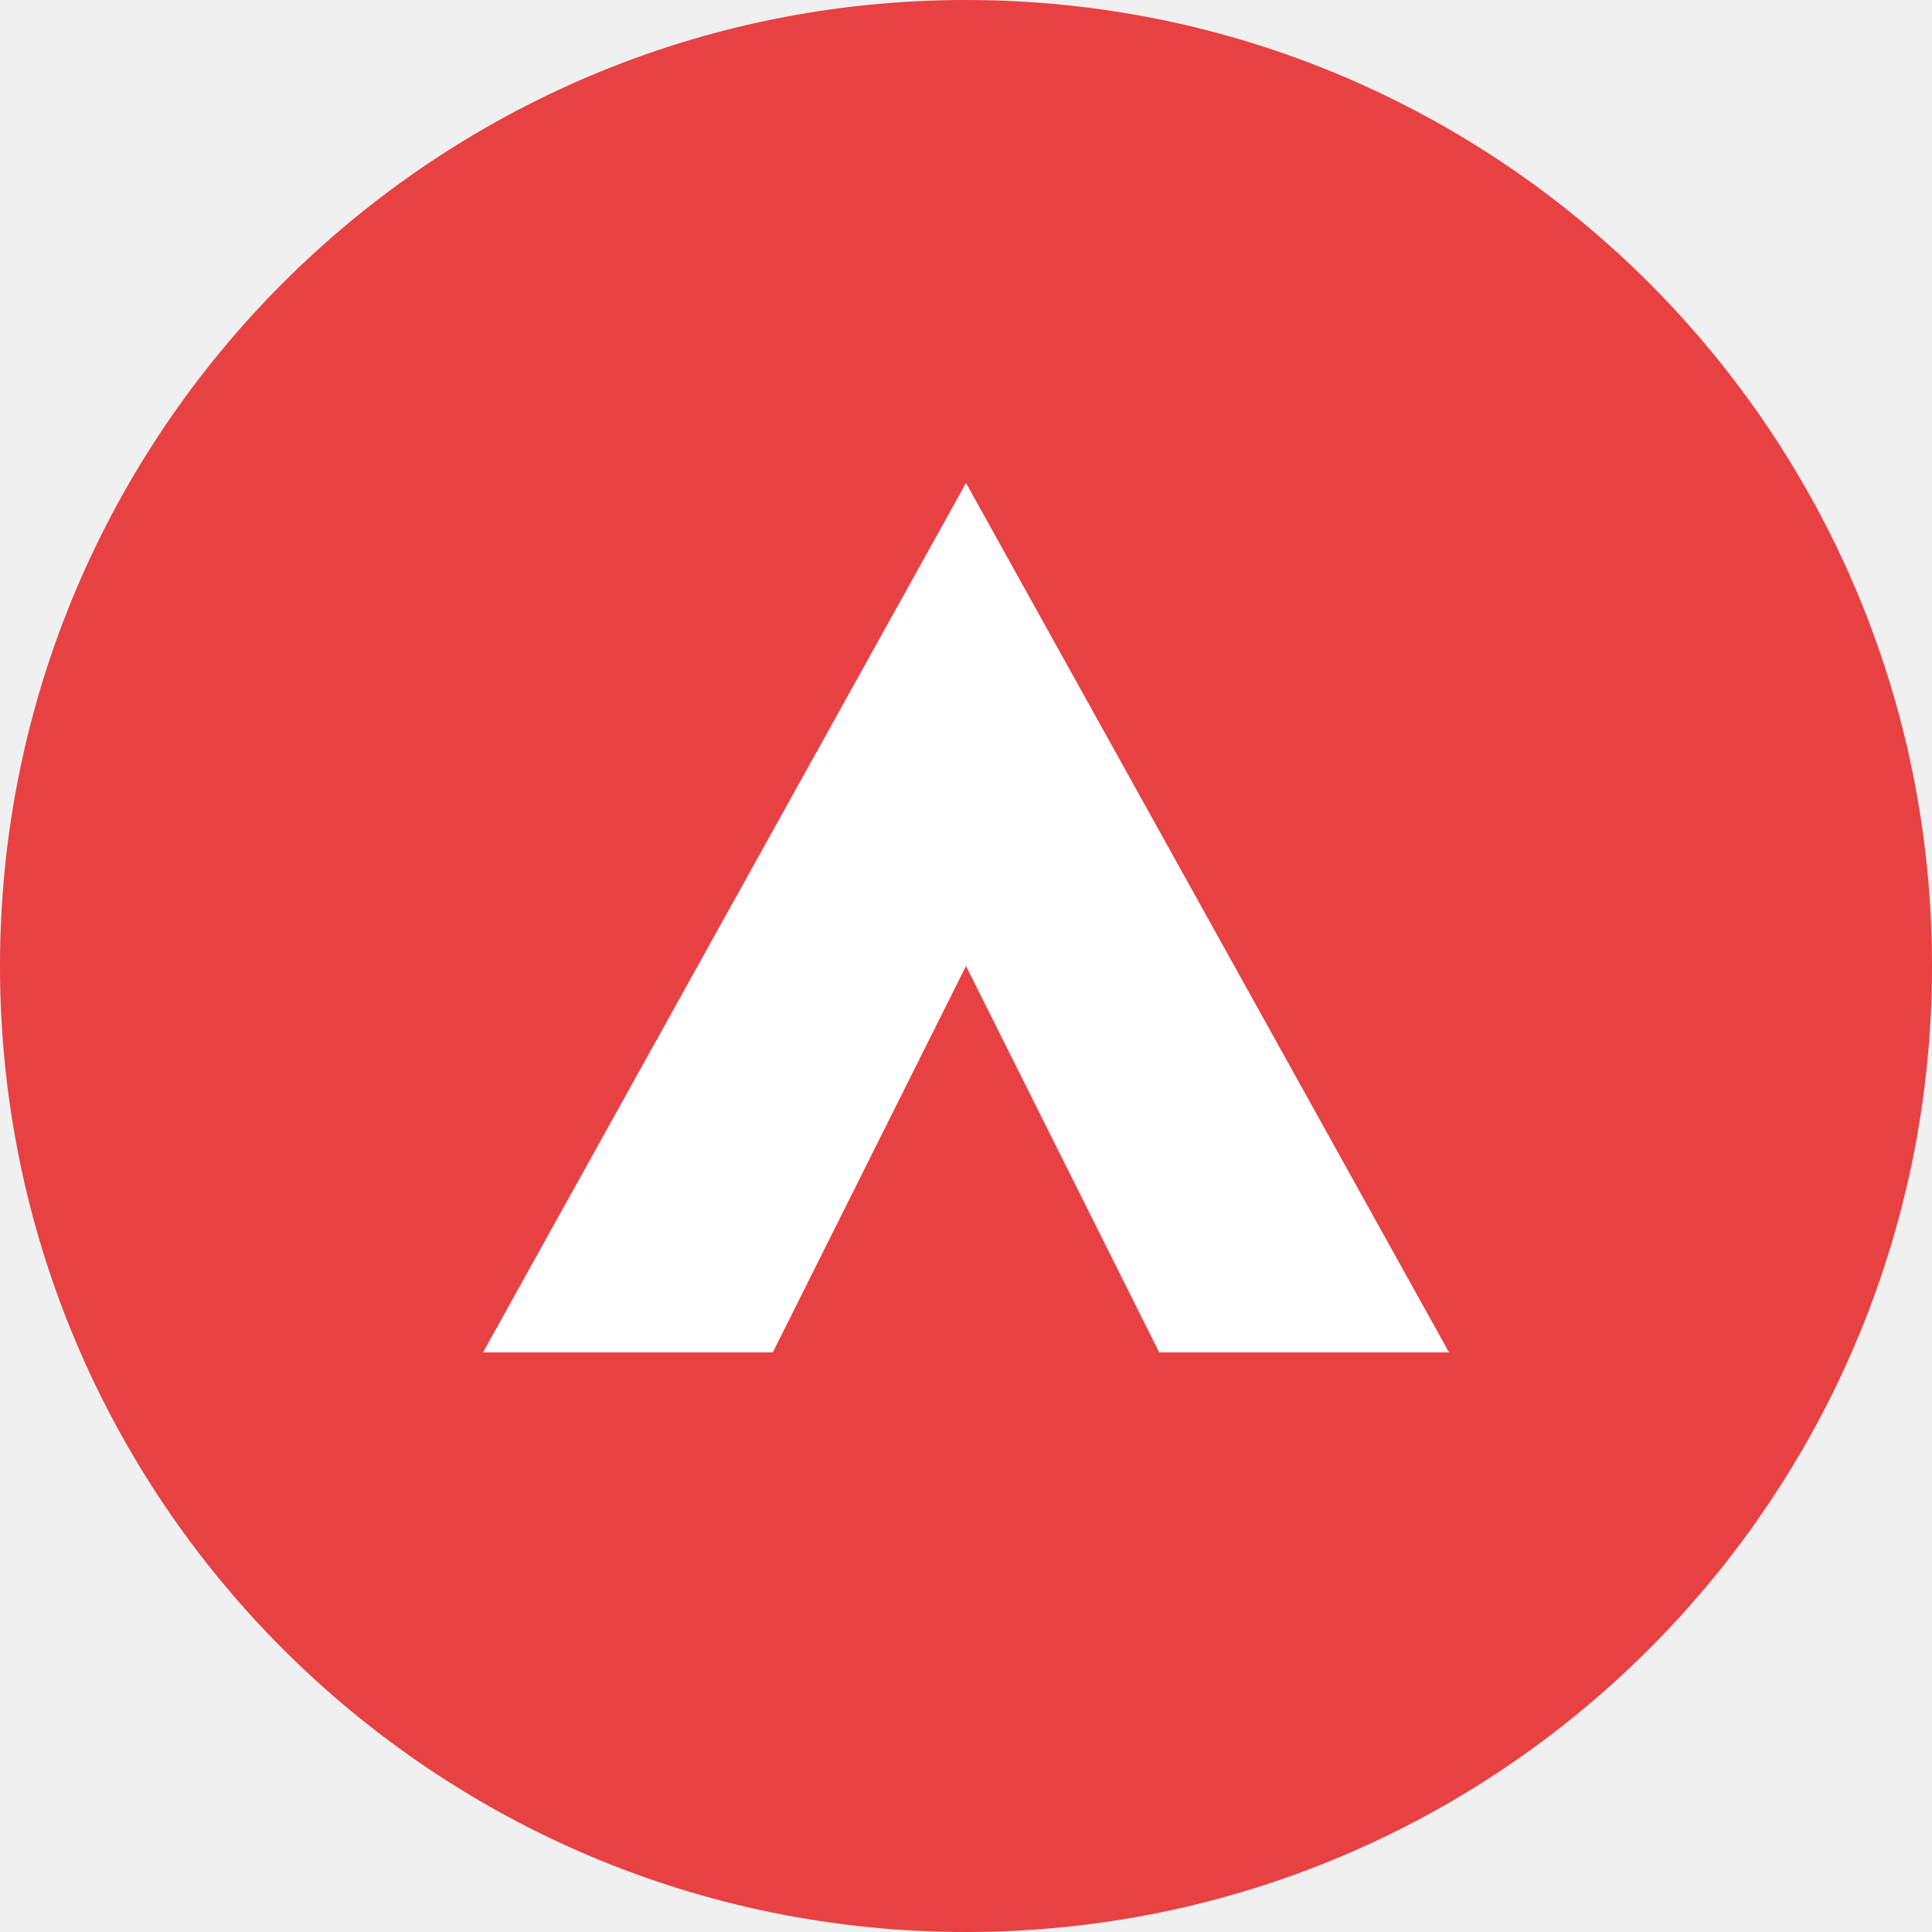
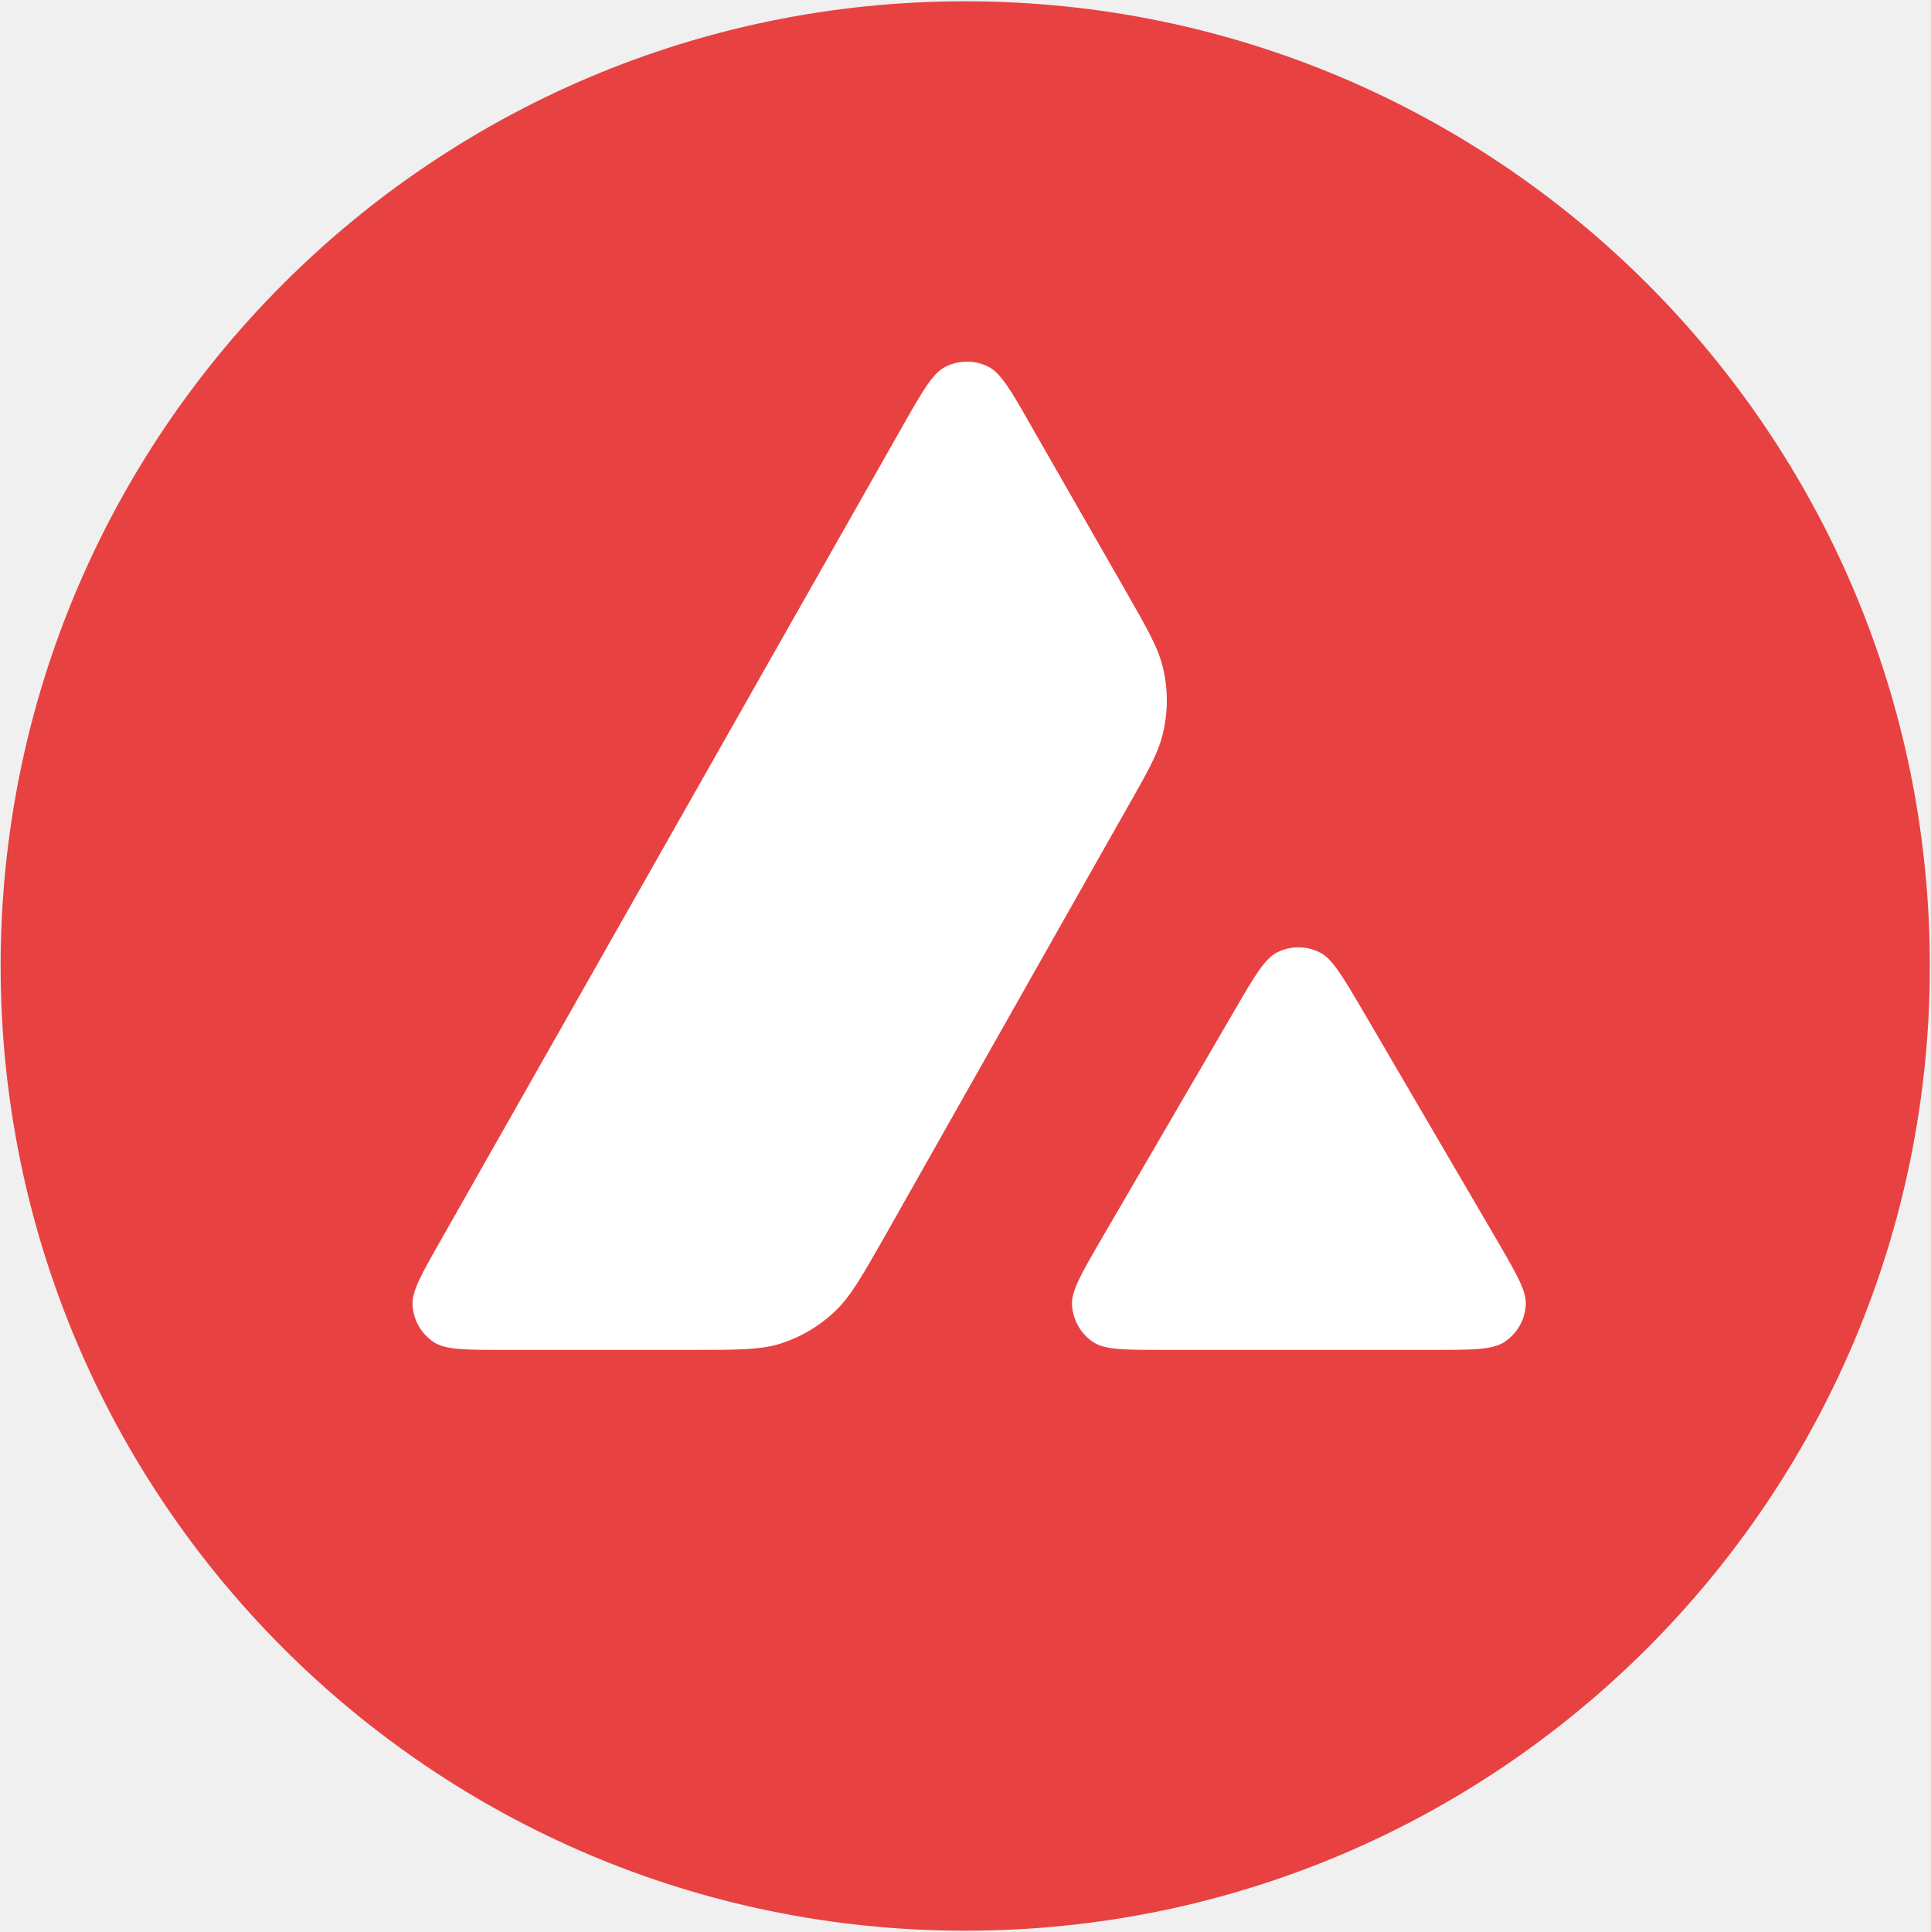
- <svg xmlns="http://www.w3.org/2000/svg" viewBox="0 0 40 40" fill="none">
-   <circle cx="20" cy="20" r="20" fill="#E84142" />
-   <path d="M20 10L10 28H16L20 20L24 28H30L20 10Z" fill="white" />
+ <svg xmlns="http://www.w3.org/2000/svg" width="1503" height="1504" viewBox="0 0 1503 1504" fill="none">
+   <rect x="287" y="258" width="928" height="844" fill="white" />
+   <path fill-rule="evenodd" clip-rule="evenodd" d="M1502.5 752C1502.5 1166.77 1166.27 1503 751.5 1503C336.734 1503 0.5 1166.77 0.5 752C0.5 337.234 336.734 1 751.5 1C1166.27 1 1502.5 337.234 1502.5 752ZM538.688 1050.86H392.94C362.314 1050.86 347.186 1050.86 337.962 1044.96C327.999 1038.5 321.911 1027.8 321.173 1015.99C320.619 1005.11 328.184 991.822 343.312 965.255L703.182 330.935C718.495 303.999 726.243 290.531 736.021 285.55C746.537 280.2 759.083 280.2 769.599 285.55C779.377 290.531 787.126 303.999 802.438 330.935L876.42 460.079L876.797 460.738C893.336 489.635 901.723 504.289 905.385 519.669C909.443 536.458 909.443 554.169 905.385 570.958C901.695 586.455 893.393 601.215 876.604 630.549L687.573 964.702L687.084 965.558C670.436 994.693 661.999 1009.46 650.306 1020.6C637.576 1032.78 622.263 1041.63 605.474 1046.62C590.161 1050.86 573.004 1050.86 538.688 1050.86ZM906.75 1050.86H1115.59C1146.4 1050.86 1161.9 1050.86 1171.13 1044.78C1181.09 1038.32 1187.36 1027.43 1187.92 1015.63C1188.45 1005.1 1181.05 992.33 1166.55 967.307C1166.05 966.455 1165.55 965.588 1165.04 964.706L1060.43 785.75L1059.24 783.735C1044.54 758.877 1037.12 746.324 1027.59 741.472C1017.08 736.121 1004.71 736.121 994.199 741.472C984.605 746.453 976.857 759.552 961.544 785.934L857.306 964.891L856.949 965.507C841.69 991.847 834.064 1005.01 834.614 1015.81C835.352 1027.62 841.44 1038.5 851.402 1044.96C860.443 1050.86 875.94 1050.86 906.75 1050.86Z" fill="#E84142" />
</svg>
